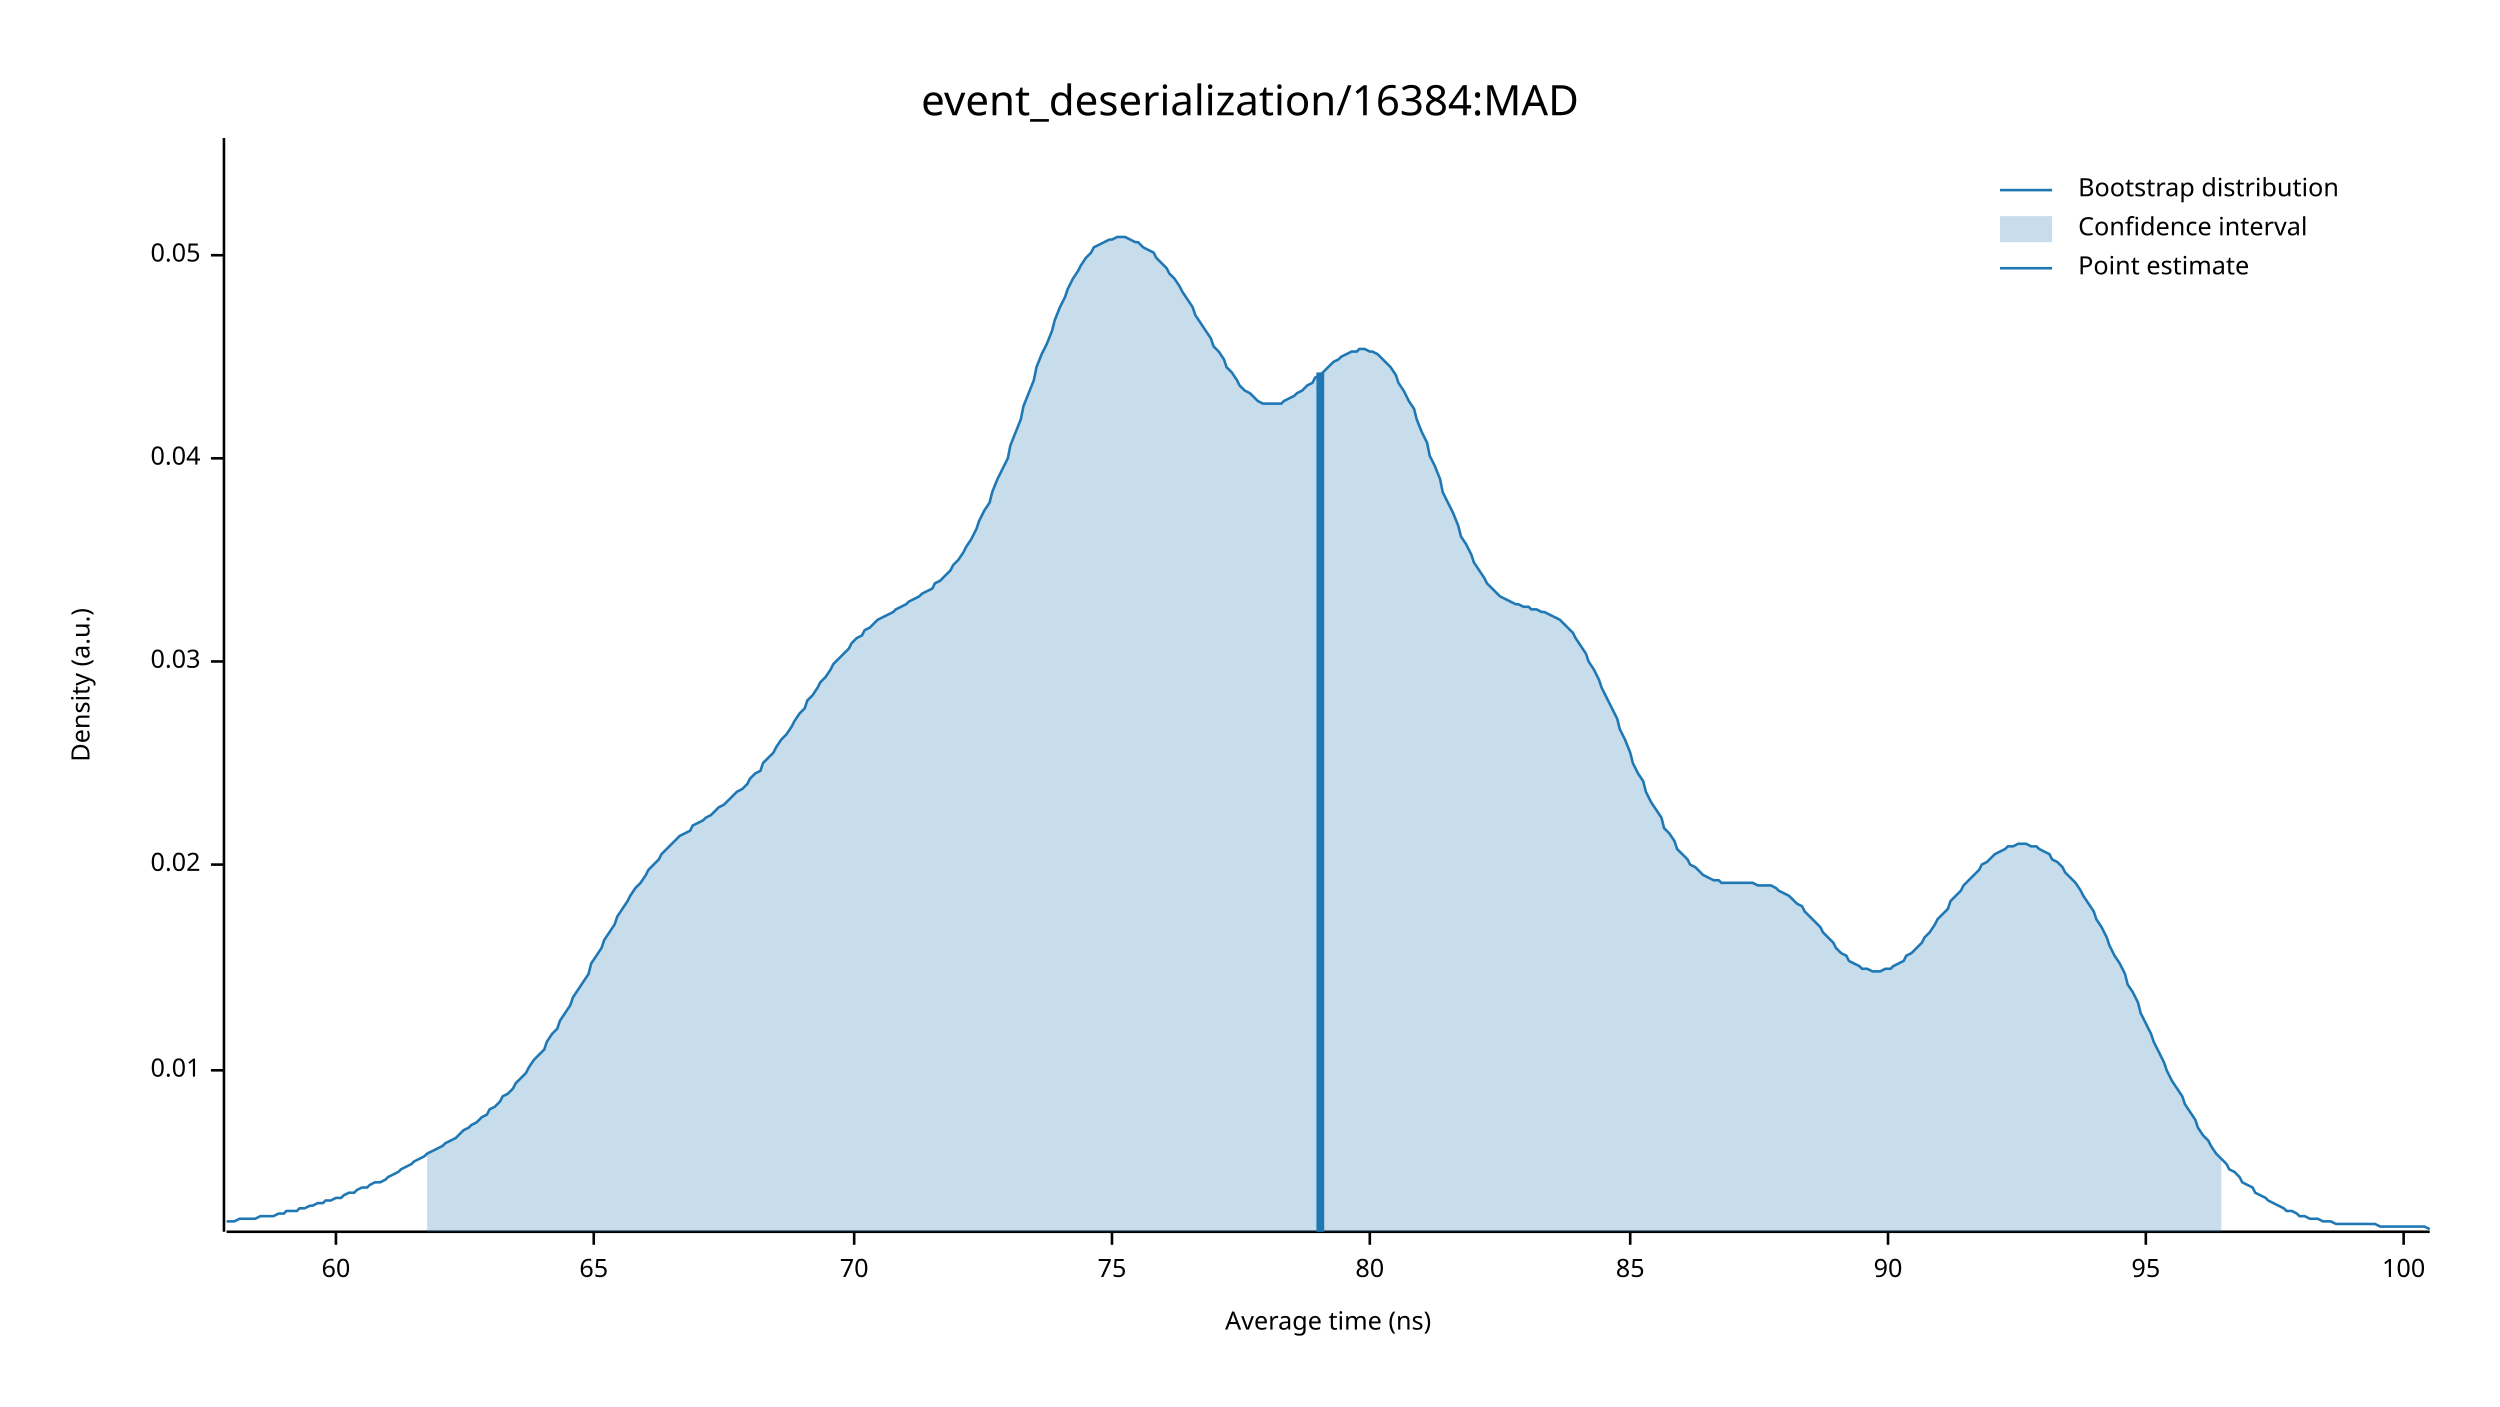
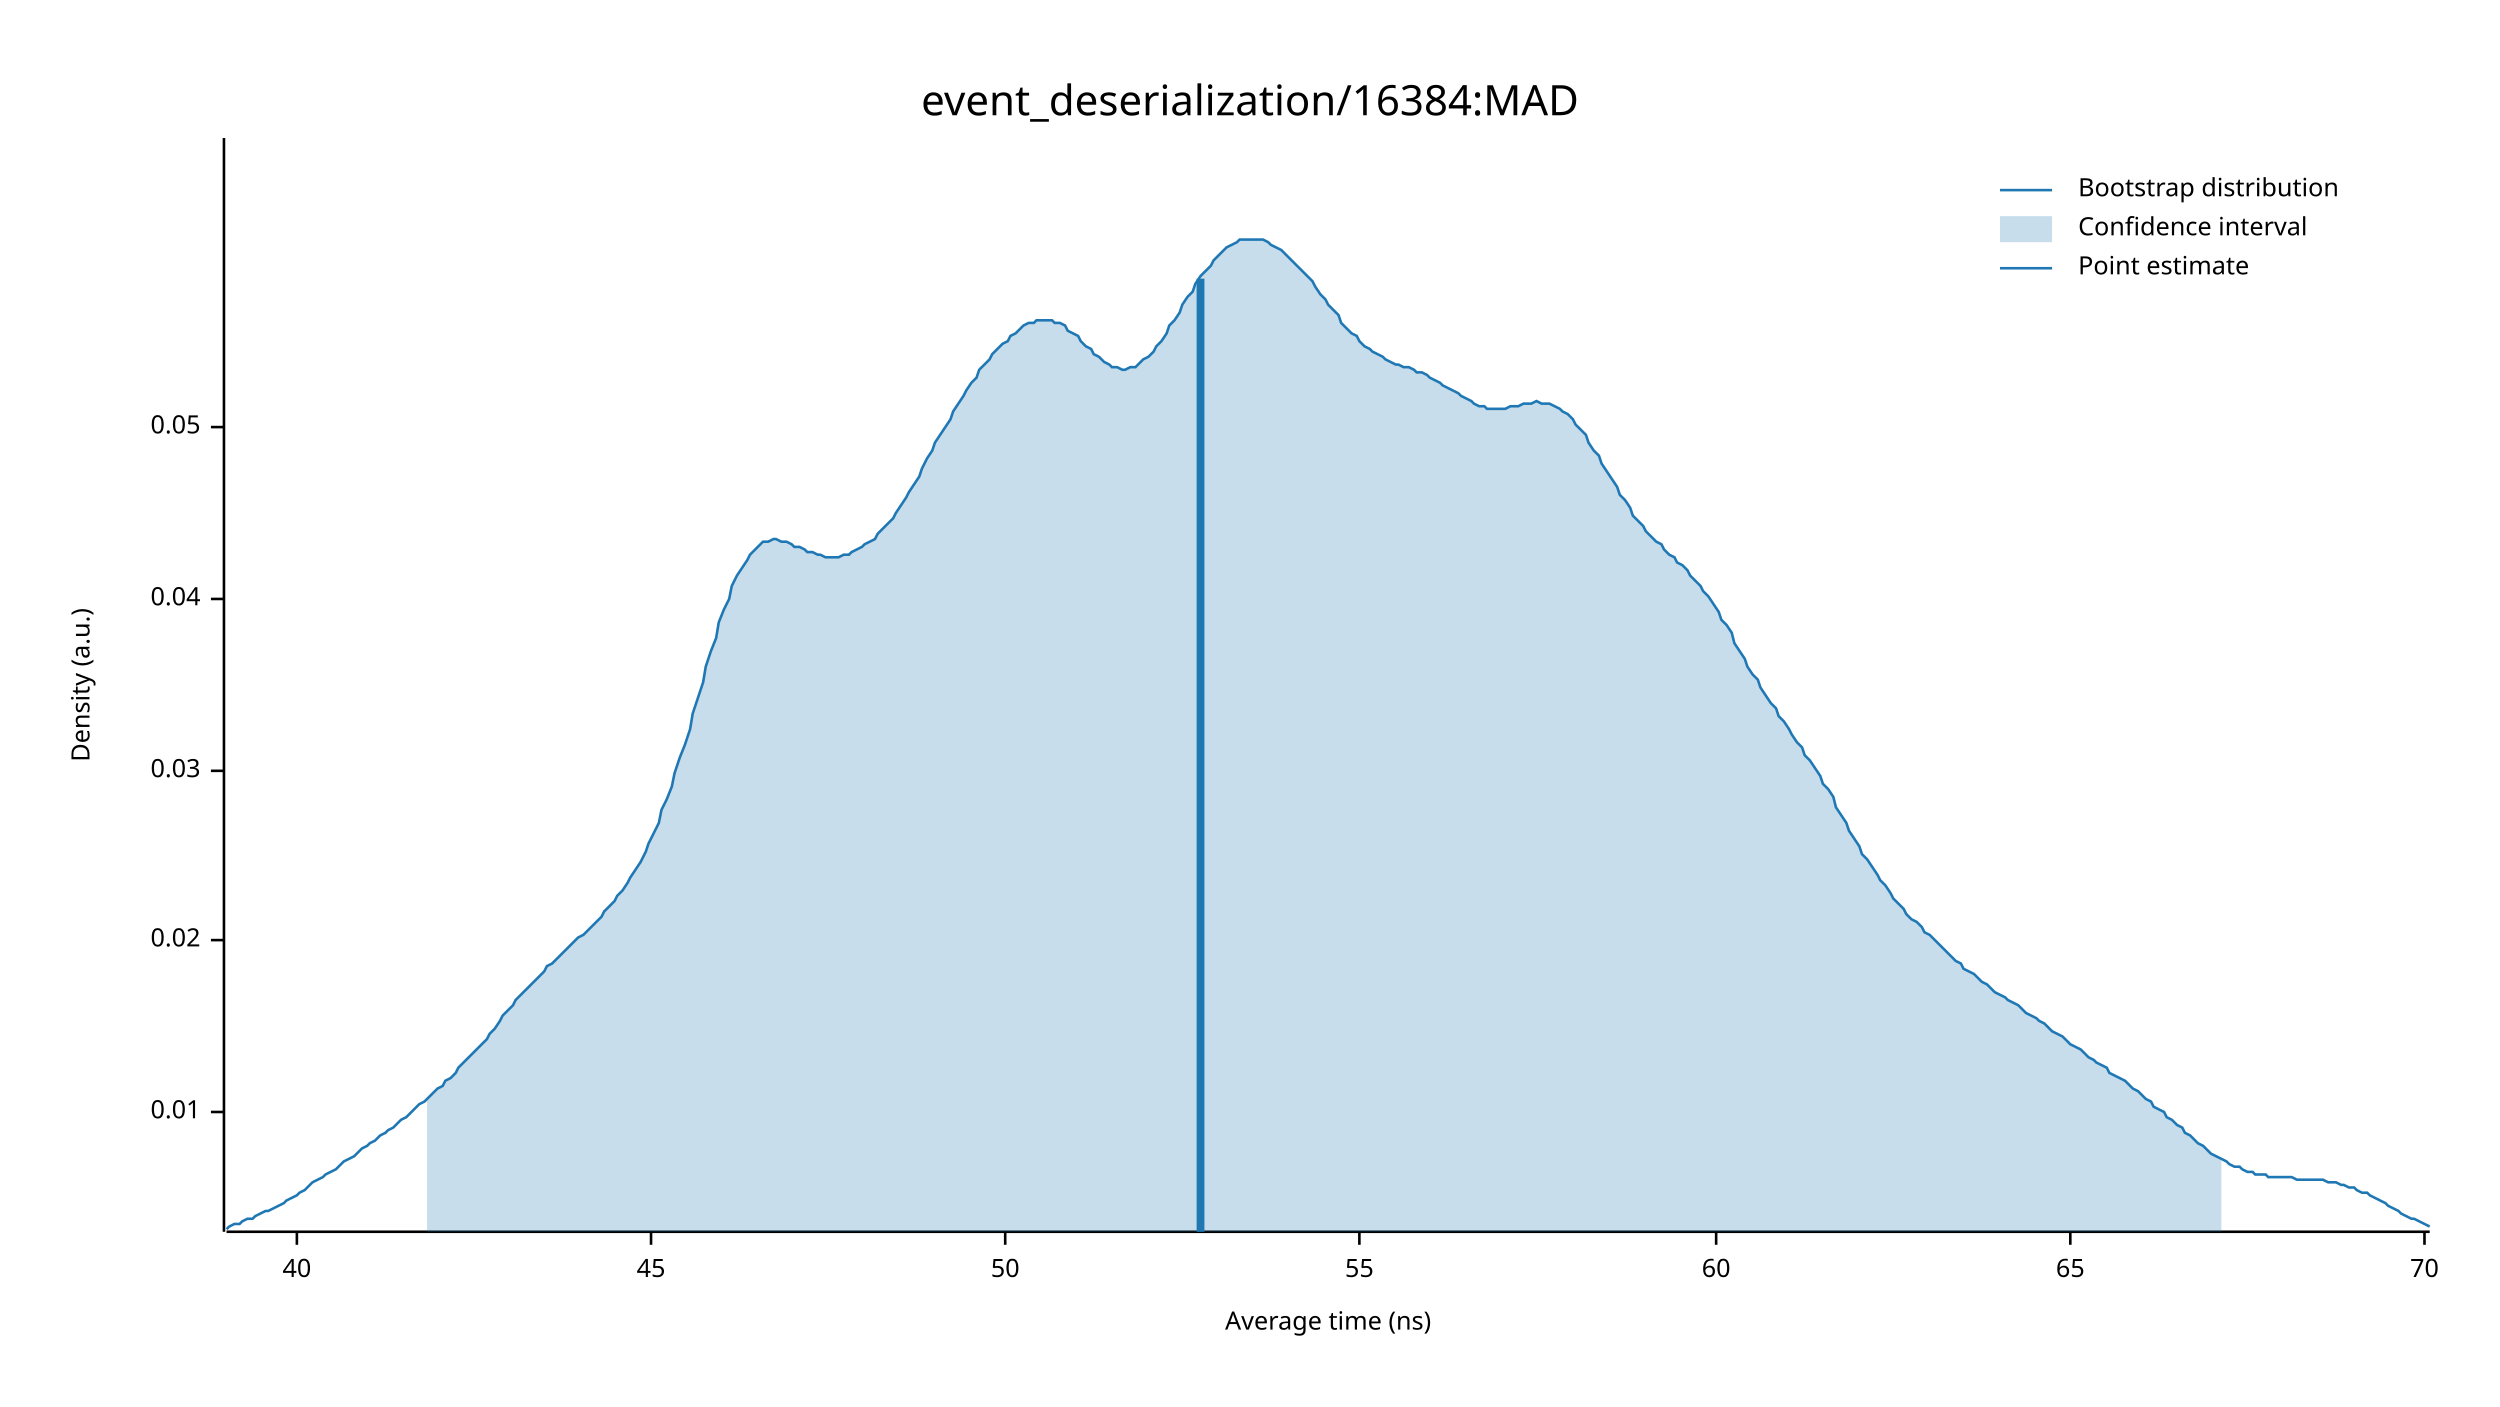
<svg xmlns="http://www.w3.org/2000/svg" width="960" height="540" viewBox="0 0 960 540">
  <text x="480" y="32" dy="0.76em" text-anchor="middle" font-family="sans-serif" font-size="16.129" opacity="1" fill="#000000">
event_deserialization/16384:MAD
</text>
  <text x="27" y="263" dy="0.76em" text-anchor="middle" font-family="sans-serif" font-size="9.677" opacity="1" fill="#000000" transform="rotate(270, 27, 263)">
Density (a.u.)
</text>
  <text x="510" y="513" dy="-0.5ex" text-anchor="middle" font-family="sans-serif" font-size="9.677" opacity="1" fill="#000000">
Average time (ns)
</text>
  <polyline fill="none" opacity="1" stroke="#000000" stroke-width="1" points="86,53 86,473 " />
-   <text x="77" y="411" dy="0.5ex" text-anchor="end" font-family="sans-serif" font-size="9.677" opacity="1" fill="#000000">
+   <text x="77" y="427" dy="0.5ex" text-anchor="end" font-family="sans-serif" font-size="9.677" opacity="1" fill="#000000">
0.01
</text>
-   <polyline fill="none" opacity="1" stroke="#000000" stroke-width="1" points="81,411 86,411 " />
-   <text x="77" y="332" dy="0.5ex" text-anchor="end" font-family="sans-serif" font-size="9.677" opacity="1" fill="#000000">
+   <polyline fill="none" opacity="1" stroke="#000000" stroke-width="1" points="81,427 86,427 " />
+   <text x="77" y="361" dy="0.5ex" text-anchor="end" font-family="sans-serif" font-size="9.677" opacity="1" fill="#000000">
0.02
</text>
-   <polyline fill="none" opacity="1" stroke="#000000" stroke-width="1" points="81,332 86,332 " />
-   <text x="77" y="254" dy="0.5ex" text-anchor="end" font-family="sans-serif" font-size="9.677" opacity="1" fill="#000000">
+   <polyline fill="none" opacity="1" stroke="#000000" stroke-width="1" points="81,361 86,361 " />
+   <text x="77" y="296" dy="0.5ex" text-anchor="end" font-family="sans-serif" font-size="9.677" opacity="1" fill="#000000">
0.03
</text>
-   <polyline fill="none" opacity="1" stroke="#000000" stroke-width="1" points="81,254 86,254 " />
-   <text x="77" y="176" dy="0.5ex" text-anchor="end" font-family="sans-serif" font-size="9.677" opacity="1" fill="#000000">
+   <polyline fill="none" opacity="1" stroke="#000000" stroke-width="1" points="81,296 86,296 " />
+   <text x="77" y="230" dy="0.5ex" text-anchor="end" font-family="sans-serif" font-size="9.677" opacity="1" fill="#000000">
0.04
</text>
-   <polyline fill="none" opacity="1" stroke="#000000" stroke-width="1" points="81,176 86,176 " />
-   <text x="77" y="98" dy="0.5ex" text-anchor="end" font-family="sans-serif" font-size="9.677" opacity="1" fill="#000000">
+   <polyline fill="none" opacity="1" stroke="#000000" stroke-width="1" points="81,230 86,230 " />
+   <text x="77" y="164" dy="0.5ex" text-anchor="end" font-family="sans-serif" font-size="9.677" opacity="1" fill="#000000">
0.05
</text>
-   <polyline fill="none" opacity="1" stroke="#000000" stroke-width="1" points="81,98 86,98 " />
+   <polyline fill="none" opacity="1" stroke="#000000" stroke-width="1" points="81,164 86,164 " />
  <polyline fill="none" opacity="1" stroke="#000000" stroke-width="1" points="87,473 933,473 " />
-   <text x="129" y="483" dy="0.76em" text-anchor="middle" font-family="sans-serif" font-size="9.677" opacity="1" fill="#000000">
+   <text x="114" y="483" dy="0.76em" text-anchor="middle" font-family="sans-serif" font-size="9.677" opacity="1" fill="#000000">
+ 40
+ </text>
+   <polyline fill="none" opacity="1" stroke="#000000" stroke-width="1" points="114,473 114,478 " />
+   <text x="250" y="483" dy="0.76em" text-anchor="middle" font-family="sans-serif" font-size="9.677" opacity="1" fill="#000000">
+ 45
+ </text>
+   <polyline fill="none" opacity="1" stroke="#000000" stroke-width="1" points="250,473 250,478 " />
+   <text x="386" y="483" dy="0.76em" text-anchor="middle" font-family="sans-serif" font-size="9.677" opacity="1" fill="#000000">
+ 50
+ </text>
+   <polyline fill="none" opacity="1" stroke="#000000" stroke-width="1" points="386,473 386,478 " />
+   <text x="522" y="483" dy="0.76em" text-anchor="middle" font-family="sans-serif" font-size="9.677" opacity="1" fill="#000000">
+ 55
+ </text>
+   <polyline fill="none" opacity="1" stroke="#000000" stroke-width="1" points="522,473 522,478 " />
+   <text x="659" y="483" dy="0.76em" text-anchor="middle" font-family="sans-serif" font-size="9.677" opacity="1" fill="#000000">
60
</text>
-   <polyline fill="none" opacity="1" stroke="#000000" stroke-width="1" points="129,473 129,478 " />
-   <text x="228" y="483" dy="0.76em" text-anchor="middle" font-family="sans-serif" font-size="9.677" opacity="1" fill="#000000">
+   <polyline fill="none" opacity="1" stroke="#000000" stroke-width="1" points="659,473 659,478 " />
+   <text x="795" y="483" dy="0.76em" text-anchor="middle" font-family="sans-serif" font-size="9.677" opacity="1" fill="#000000">
65
</text>
-   <polyline fill="none" opacity="1" stroke="#000000" stroke-width="1" points="228,473 228,478 " />
-   <text x="328" y="483" dy="0.76em" text-anchor="middle" font-family="sans-serif" font-size="9.677" opacity="1" fill="#000000">
+   <polyline fill="none" opacity="1" stroke="#000000" stroke-width="1" points="795,473 795,478 " />
+   <text x="931" y="483" dy="0.76em" text-anchor="middle" font-family="sans-serif" font-size="9.677" opacity="1" fill="#000000">
70
</text>
-   <polyline fill="none" opacity="1" stroke="#000000" stroke-width="1" points="328,473 328,478 " />
-   <text x="427" y="483" dy="0.76em" text-anchor="middle" font-family="sans-serif" font-size="9.677" opacity="1" fill="#000000">
- 75
- </text>
-   <polyline fill="none" opacity="1" stroke="#000000" stroke-width="1" points="427,473 427,478 " />
-   <text x="526" y="483" dy="0.76em" text-anchor="middle" font-family="sans-serif" font-size="9.677" opacity="1" fill="#000000">
- 80
- </text>
-   <polyline fill="none" opacity="1" stroke="#000000" stroke-width="1" points="526,473 526,478 " />
-   <text x="626" y="483" dy="0.76em" text-anchor="middle" font-family="sans-serif" font-size="9.677" opacity="1" fill="#000000">
- 85
- </text>
-   <polyline fill="none" opacity="1" stroke="#000000" stroke-width="1" points="626,473 626,478 " />
-   <text x="725" y="483" dy="0.76em" text-anchor="middle" font-family="sans-serif" font-size="9.677" opacity="1" fill="#000000">
- 90
- </text>
-   <polyline fill="none" opacity="1" stroke="#000000" stroke-width="1" points="725,473 725,478 " />
-   <text x="824" y="483" dy="0.76em" text-anchor="middle" font-family="sans-serif" font-size="9.677" opacity="1" fill="#000000">
- 95
- </text>
-   <polyline fill="none" opacity="1" stroke="#000000" stroke-width="1" points="824,473 824,478 " />
-   <text x="923" y="483" dy="0.76em" text-anchor="middle" font-family="sans-serif" font-size="9.677" opacity="1" fill="#000000">
- 100
- </text>
-   <polyline fill="none" opacity="1" stroke="#000000" stroke-width="1" points="923,473 923,478 " />
-   <polyline fill="none" opacity="1" stroke="#1F78B4" stroke-width="1" points="87,469 88,469 90,469 92,468 93,468 95,468 97,468 98,468 100,467 102,467 103,467 105,467 107,466 109,466 110,465 112,465 114,465 115,464 117,464 119,463 120,463 122,462 124,462 125,461 127,461 129,460 131,460 132,459 134,458 136,458 137,457 139,456 141,456 142,455 144,454 146,454 148,453 149,452 151,451 153,450 154,449 156,448 158,447 159,446 161,445 163,444 164,443 166,442 168,441 170,440 171,439 173,438 175,437 176,436 178,434 180,433 181,432 183,431 185,429 187,428 188,426 190,425 192,423 193,421 195,420 197,418 198,416 200,414 202,412 203,410 205,407 207,405 209,403 210,400 212,397 214,395 215,392 217,389 219,386 220,383 222,380 224,377 226,374 227,370 229,367 231,364 232,361 234,358 236,355 237,352 239,349 241,346 242,344 244,341 246,339 248,336 249,334 251,332 253,330 254,328 256,326 258,324 259,323 261,321 263,320 265,319 266,317 268,316 270,315 271,314 273,313 275,311 276,310 278,309 280,307 281,306 283,304 285,303 287,301 288,299 290,297 292,296 293,293 295,291 297,289 298,287 300,284 302,282 304,279 305,277 307,274 309,272 310,269 312,267 314,264 315,262 317,260 319,257 320,255 322,253 324,251 326,249 327,247 329,245 331,244 332,242 334,241 336,239 337,238 339,237 341,236 343,235 344,234 346,233 348,232 349,231 351,230 353,229 354,228 356,227 358,226 359,224 361,223 363,221 365,219 366,217 368,215 370,212 371,210 373,207 375,203 376,200 378,196 380,193 381,189 383,184 385,180 387,176 388,171 390,166 392,161 393,156 395,151 397,146 398,141 400,136 402,132 404,127 405,123 407,118 409,114 410,111 412,107 414,104 415,102 417,99 419,97 420,95 422,94 424,93 426,92 427,92 429,91 431,91 432,91 434,92 436,93 437,93 439,95 441,96 443,97 444,99 446,101 448,103 449,105 451,107 453,110 454,112 456,115 458,118 459,121 461,124 463,127 465,130 466,133 468,135 470,138 471,141 473,143 475,146 476,148 478,150 480,151 482,153 483,154 485,155 487,155 488,155 490,155 492,155 493,154 495,153 497,152 498,151 500,150 502,148 504,147 505,145 507,144 509,142 510,141 512,139 514,138 515,137 517,136 519,135 521,135 522,134 524,134 526,135 527,135 529,136 531,138 532,139 534,141 536,144 537,147 539,150 541,154 543,157 544,161 546,166 548,170 549,175 551,179 553,184 554,189 556,193 558,197 560,202 561,206 563,209 565,213 566,216 568,219 570,222 571,224 573,226 575,228 576,229 578,230 580,231 582,232 583,232 585,233 587,233 588,234 590,234 592,235 593,235 595,236 597,237 599,238 600,239 602,241 604,243 605,245 607,248 609,251 610,254 612,257 614,261 615,264 617,268 619,272 621,276 622,280 624,284 626,289 627,293 629,297 631,300 632,304 634,308 636,311 638,314 639,318 641,320 643,323 644,326 646,328 648,330 649,332 651,333 653,335 654,336 656,337 658,338 660,338 661,339 663,339 665,339 666,339 668,339 670,339 671,339 673,339 675,340 676,340 678,340 680,340 682,341 683,342 685,343 687,344 688,345 690,347 692,348 693,350 695,352 697,354 699,356 700,358 702,360 704,362 705,364 707,366 709,367 710,369 712,370 714,371 715,372 717,372 719,373 721,373 722,373 724,372 726,372 727,371 729,370 731,369 732,367 734,366 736,364 738,362 739,360 741,358 743,355 744,353 746,351 748,349 749,346 751,344 753,342 754,340 756,338 758,336 760,334 761,332 763,331 765,329 766,328 768,327 770,326 771,325 773,325 775,324 777,324 778,324 780,325 782,325 783,326 785,327 787,328 788,330 790,331 792,333 793,335 795,337 797,339 799,342 800,344 802,347 804,350 805,353 807,356 809,360 810,363 812,367 814,370 816,374 817,378 819,381 821,385 822,389 824,393 826,397 827,400 829,404 831,408 832,411 834,415 836,418 838,421 839,424 841,427 843,430 844,433 846,436 848,438 849,440 851,443 853,445 855,447 856,449 858,450 860,452 861,454 863,455 865,456 866,458 868,459 870,460 871,461 873,462 875,463 877,464 878,465 880,465 882,466 883,467 885,467 887,468 888,468 890,468 892,469 894,469 895,469 897,470 899,470 900,470 902,470 904,470 905,470 907,470 909,470 910,470 912,470 914,471 916,471 917,471 919,471 921,471 922,471 924,471 926,471 927,471 929,471 931,471 933,472 " />
-   <polygon opacity="0.25" fill="#1F78B4" points="164,443 166,442 168,441 170,440 171,439 173,438 175,437 176,436 178,434 180,433 181,432 183,431 185,429 187,428 188,426 190,425 192,423 193,421 195,420 197,418 198,416 200,414 202,412 203,410 205,407 207,405 209,403 210,400 212,397 214,395 215,392 217,389 219,386 220,383 222,380 224,377 226,374 227,370 229,367 231,364 232,361 234,358 236,355 237,352 239,349 241,346 242,344 244,341 246,339 248,336 249,334 251,332 253,330 254,328 256,326 258,324 259,323 261,321 263,320 265,319 266,317 268,316 270,315 271,314 273,313 275,311 276,310 278,309 280,307 281,306 283,304 285,303 287,301 288,299 290,297 292,296 293,293 295,291 297,289 298,287 300,284 302,282 304,279 305,277 307,274 309,272 310,269 312,267 314,264 315,262 317,260 319,257 320,255 322,253 324,251 326,249 327,247 329,245 331,244 332,242 334,241 336,239 337,238 339,237 341,236 343,235 344,234 346,233 348,232 349,231 351,230 353,229 354,228 356,227 358,226 359,224 361,223 363,221 365,219 366,217 368,215 370,212 371,210 373,207 375,203 376,200 378,196 380,193 381,189 383,184 385,180 387,176 388,171 390,166 392,161 393,156 395,151 397,146 398,141 400,136 402,132 404,127 405,123 407,118 409,114 410,111 412,107 414,104 415,102 417,99 419,97 420,95 422,94 424,93 426,92 427,92 429,91 431,91 432,91 434,92 436,93 437,93 439,95 441,96 443,97 444,99 446,101 448,103 449,105 451,107 453,110 454,112 456,115 458,118 459,121 461,124 463,127 465,130 466,133 468,135 470,138 471,141 473,143 475,146 476,148 478,150 480,151 482,153 483,154 485,155 487,155 488,155 490,155 492,155 493,154 495,153 497,152 498,151 500,150 502,148 504,147 505,145 507,144 509,142 510,141 512,139 514,138 515,137 517,136 519,135 521,135 522,134 524,134 526,135 527,135 529,136 531,138 532,139 534,141 536,144 537,147 539,150 541,154 543,157 544,161 546,166 548,170 549,175 551,179 553,184 554,189 556,193 558,197 560,202 561,206 563,209 565,213 566,216 568,219 570,222 571,224 573,226 575,228 576,229 578,230 580,231 582,232 583,232 585,233 587,233 588,234 590,234 592,235 593,235 595,236 597,237 599,238 600,239 602,241 604,243 605,245 607,248 609,251 610,254 612,257 614,261 615,264 617,268 619,272 621,276 622,280 624,284 626,289 627,293 629,297 631,300 632,304 634,308 636,311 638,314 639,318 641,320 643,323 644,326 646,328 648,330 649,332 651,333 653,335 654,336 656,337 658,338 660,338 661,339 663,339 665,339 666,339 668,339 670,339 671,339 673,339 675,340 676,340 678,340 680,340 682,341 683,342 685,343 687,344 688,345 690,347 692,348 693,350 695,352 697,354 699,356 700,358 702,360 704,362 705,364 707,366 709,367 710,369 712,370 714,371 715,372 717,372 719,373 721,373 722,373 724,372 726,372 727,371 729,370 731,369 732,367 734,366 736,364 738,362 739,360 741,358 743,355 744,353 746,351 748,349 749,346 751,344 753,342 754,340 756,338 758,336 760,334 761,332 763,331 765,329 766,328 768,327 770,326 771,325 773,325 775,324 777,324 778,324 780,325 782,325 783,326 785,327 787,328 788,330 790,331 792,333 793,335 795,337 797,339 799,342 800,344 802,347 804,350 805,353 807,356 809,360 810,363 812,367 814,370 816,374 817,378 819,381 821,385 822,389 824,393 826,397 827,400 829,404 831,408 832,411 834,415 836,418 838,421 839,424 841,427 843,430 844,433 846,436 848,438 849,440 851,443 853,445 853,473 164,473 " />
-   <polyline fill="none" opacity="1" stroke="#1F78B4" stroke-width="3" points="507,473 507,143 " />
+   <polyline fill="none" opacity="1" stroke="#000000" stroke-width="1" points="931,473 931,478 " />
+   <polyline fill="none" opacity="1" stroke="#1F78B4" stroke-width="1" points="87,472 88,471 90,470 92,470 93,469 95,468 97,468 98,467 100,466 102,465 103,465 105,464 107,463 109,462 110,461 112,460 114,459 115,458 117,457 119,455 120,454 122,453 124,452 125,451 127,450 129,449 131,447 132,446 134,445 136,444 137,443 139,441 141,440 142,439 144,438 146,436 148,435 149,434 151,433 153,431 154,430 156,429 158,427 159,426 161,424 163,423 164,422 166,420 168,418 170,417 171,415 173,414 175,412 176,410 178,408 180,406 181,405 183,403 185,401 187,399 188,397 190,395 192,392 193,390 195,388 197,386 198,384 200,382 202,380 203,379 205,377 207,375 209,373 210,371 212,370 214,368 215,367 217,365 219,363 220,362 222,360 224,359 226,357 227,356 229,354 231,352 232,350 234,348 236,346 237,344 239,342 241,339 242,337 244,334 246,331 248,327 249,324 251,320 253,316 254,311 256,307 258,302 259,297 261,291 263,286 265,280 266,274 268,268 270,262 271,256 273,250 275,245 276,239 278,234 280,230 281,225 283,221 285,218 287,215 288,213 290,211 292,209 293,208 295,208 297,207 298,207 300,208 302,208 304,209 305,210 307,210 309,211 310,212 312,212 314,213 315,213 317,214 319,214 320,214 322,214 324,213 326,213 327,212 329,211 331,210 332,209 334,208 336,207 337,205 339,203 341,201 343,199 344,197 346,194 348,191 349,189 351,186 353,183 354,180 356,176 358,173 359,170 361,167 363,164 365,161 366,158 368,155 370,152 371,150 373,147 375,145 376,142 378,140 380,138 381,136 383,134 385,132 387,131 388,129 390,128 392,126 393,125 395,124 397,124 398,123 400,123 402,123 404,123 405,124 407,124 409,125 410,127 412,128 414,129 415,131 417,133 419,134 420,136 422,137 424,139 426,140 427,141 429,141 431,142 432,142 434,141 436,141 437,140 439,138 441,137 443,135 444,133 446,131 448,128 449,125 451,123 453,120 454,117 456,114 458,112 459,109 461,106 463,104 465,102 466,100 468,98 470,96 471,95 473,94 475,93 476,92 478,92 480,92 482,92 483,92 485,92 487,93 488,94 490,95 492,96 493,97 495,99 497,101 498,102 500,104 502,106 504,108 505,110 507,113 509,115 510,117 512,119 514,121 515,124 517,126 519,128 521,129 522,131 524,133 526,134 527,135 529,136 531,137 532,138 534,139 536,140 537,140 539,141 541,141 543,142 544,143 546,143 548,144 549,145 551,146 553,147 554,148 556,149 558,150 560,151 561,152 563,153 565,154 566,155 568,156 570,156 571,157 573,157 575,157 576,157 578,157 580,156 582,156 583,156 585,155 587,155 588,155 590,154 592,155 593,155 595,155 597,156 599,157 600,158 602,159 604,161 605,163 607,165 609,167 610,170 612,173 614,175 615,178 617,181 619,184 621,187 622,190 624,192 626,195 627,198 629,200 631,202 632,204 634,206 636,208 638,209 639,211 641,213 643,214 644,216 646,217 648,219 649,221 651,223 653,225 654,227 656,229 658,232 660,235 661,238 663,240 665,243 666,247 668,250 670,253 671,256 673,259 675,261 676,264 678,267 680,270 682,272 683,275 685,277 687,280 688,282 690,285 692,287 693,290 695,292 697,295 699,298 700,301 702,303 704,306 705,310 707,313 709,316 710,319 712,322 714,325 715,328 717,330 719,333 721,336 722,338 724,340 726,343 727,345 729,347 731,349 732,351 734,353 736,354 738,356 739,358 741,359 743,361 744,362 746,364 748,366 749,367 751,369 753,370 754,372 756,373 758,374 760,376 761,377 763,378 765,380 766,381 768,382 770,383 771,384 773,385 775,386 777,388 778,389 780,390 782,391 783,392 785,393 787,395 788,396 790,397 792,398 793,399 795,401 797,402 799,403 800,404 802,406 804,407 805,408 807,409 809,410 810,412 812,413 814,414 816,415 817,416 819,418 821,419 822,420 824,422 826,423 827,425 829,426 831,427 832,429 834,430 836,432 838,433 839,435 841,436 843,438 844,439 846,440 848,442 849,443 851,444 853,445 855,446 856,447 858,448 860,448 861,449 863,450 865,450 866,451 868,451 870,451 871,452 873,452 875,452 877,452 878,452 880,452 882,453 883,453 885,453 887,453 888,453 890,453 892,453 894,454 895,454 897,454 899,455 900,455 902,456 904,456 905,457 907,458 909,458 910,459 912,460 914,461 916,462 917,463 919,464 921,465 922,466 924,467 926,468 927,468 929,469 931,470 933,471 " />
+   <polygon opacity="0.25" fill="#1F78B4" points="164,422 166,420 168,418 170,417 171,415 173,414 175,412 176,410 178,408 180,406 181,405 183,403 185,401 187,399 188,397 190,395 192,392 193,390 195,388 197,386 198,384 200,382 202,380 203,379 205,377 207,375 209,373 210,371 212,370 214,368 215,367 217,365 219,363 220,362 222,360 224,359 226,357 227,356 229,354 231,352 232,350 234,348 236,346 237,344 239,342 241,339 242,337 244,334 246,331 248,327 249,324 251,320 253,316 254,311 256,307 258,302 259,297 261,291 263,286 265,280 266,274 268,268 270,262 271,256 273,250 275,245 276,239 278,234 280,230 281,225 283,221 285,218 287,215 288,213 290,211 292,209 293,208 295,208 297,207 298,207 300,208 302,208 304,209 305,210 307,210 309,211 310,212 312,212 314,213 315,213 317,214 319,214 320,214 322,214 324,213 326,213 327,212 329,211 331,210 332,209 334,208 336,207 337,205 339,203 341,201 343,199 344,197 346,194 348,191 349,189 351,186 353,183 354,180 356,176 358,173 359,170 361,167 363,164 365,161 366,158 368,155 370,152 371,150 373,147 375,145 376,142 378,140 380,138 381,136 383,134 385,132 387,131 388,129 390,128 392,126 393,125 395,124 397,124 398,123 400,123 402,123 404,123 405,124 407,124 409,125 410,127 412,128 414,129 415,131 417,133 419,134 420,136 422,137 424,139 426,140 427,141 429,141 431,142 432,142 434,141 436,141 437,140 439,138 441,137 443,135 444,133 446,131 448,128 449,125 451,123 453,120 454,117 456,114 458,112 459,109 461,106 463,104 465,102 466,100 468,98 470,96 471,95 473,94 475,93 476,92 478,92 480,92 482,92 483,92 485,92 487,93 488,94 490,95 492,96 493,97 495,99 497,101 498,102 500,104 502,106 504,108 505,110 507,113 509,115 510,117 512,119 514,121 515,124 517,126 519,128 521,129 522,131 524,133 526,134 527,135 529,136 531,137 532,138 534,139 536,140 537,140 539,141 541,141 543,142 544,143 546,143 548,144 549,145 551,146 553,147 554,148 556,149 558,150 560,151 561,152 563,153 565,154 566,155 568,156 570,156 571,157 573,157 575,157 576,157 578,157 580,156 582,156 583,156 585,155 587,155 588,155 590,154 592,155 593,155 595,155 597,156 599,157 600,158 602,159 604,161 605,163 607,165 609,167 610,170 612,173 614,175 615,178 617,181 619,184 621,187 622,190 624,192 626,195 627,198 629,200 631,202 632,204 634,206 636,208 638,209 639,211 641,213 643,214 644,216 646,217 648,219 649,221 651,223 653,225 654,227 656,229 658,232 660,235 661,238 663,240 665,243 666,247 668,250 670,253 671,256 673,259 675,261 676,264 678,267 680,270 682,272 683,275 685,277 687,280 688,282 690,285 692,287 693,290 695,292 697,295 699,298 700,301 702,303 704,306 705,310 707,313 709,316 710,319 712,322 714,325 715,328 717,330 719,333 721,336 722,338 724,340 726,343 727,345 729,347 731,349 732,351 734,353 736,354 738,356 739,358 741,359 743,361 744,362 746,364 748,366 749,367 751,369 753,370 754,372 756,373 758,374 760,376 761,377 763,378 765,380 766,381 768,382 770,383 771,384 773,385 775,386 777,388 778,389 780,390 782,391 783,392 785,393 787,395 788,396 790,397 792,398 793,399 795,401 797,402 799,403 800,404 802,406 804,407 805,408 807,409 809,410 810,412 812,413 814,414 816,415 817,416 819,418 821,419 822,420 824,422 826,423 827,425 829,426 831,427 832,429 834,430 836,432 838,433 839,435 841,436 843,438 844,439 846,440 848,442 849,443 851,444 853,445 853,473 164,473 " />
+   <polyline fill="none" opacity="1" stroke="#1F78B4" stroke-width="3" points="461,473 461,107 " />
  <text x="798" y="68" dy="0.76em" text-anchor="start" font-family="sans-serif" font-size="9.677" opacity="1" fill="#000000">
Bootstrap distribution
</text>
  <text x="798" y="83" dy="0.76em" text-anchor="start" font-family="sans-serif" font-size="9.677" opacity="1" fill="#000000">
Confidence interval
</text>
  <text x="798" y="98" dy="0.76em" text-anchor="start" font-family="sans-serif" font-size="9.677" opacity="1" fill="#000000">
Point estimate
</text>
  <polyline fill="none" opacity="1" stroke="#1F78B4" stroke-width="1" points="768,73 788,73 " />
  <rect x="768" y="83" width="20" height="10" opacity="0.25" fill="#1F78B4" stroke="none" />
  <polyline fill="none" opacity="1" stroke="#1F78B4" stroke-width="1" points="768,103 788,103 " />
</svg>
